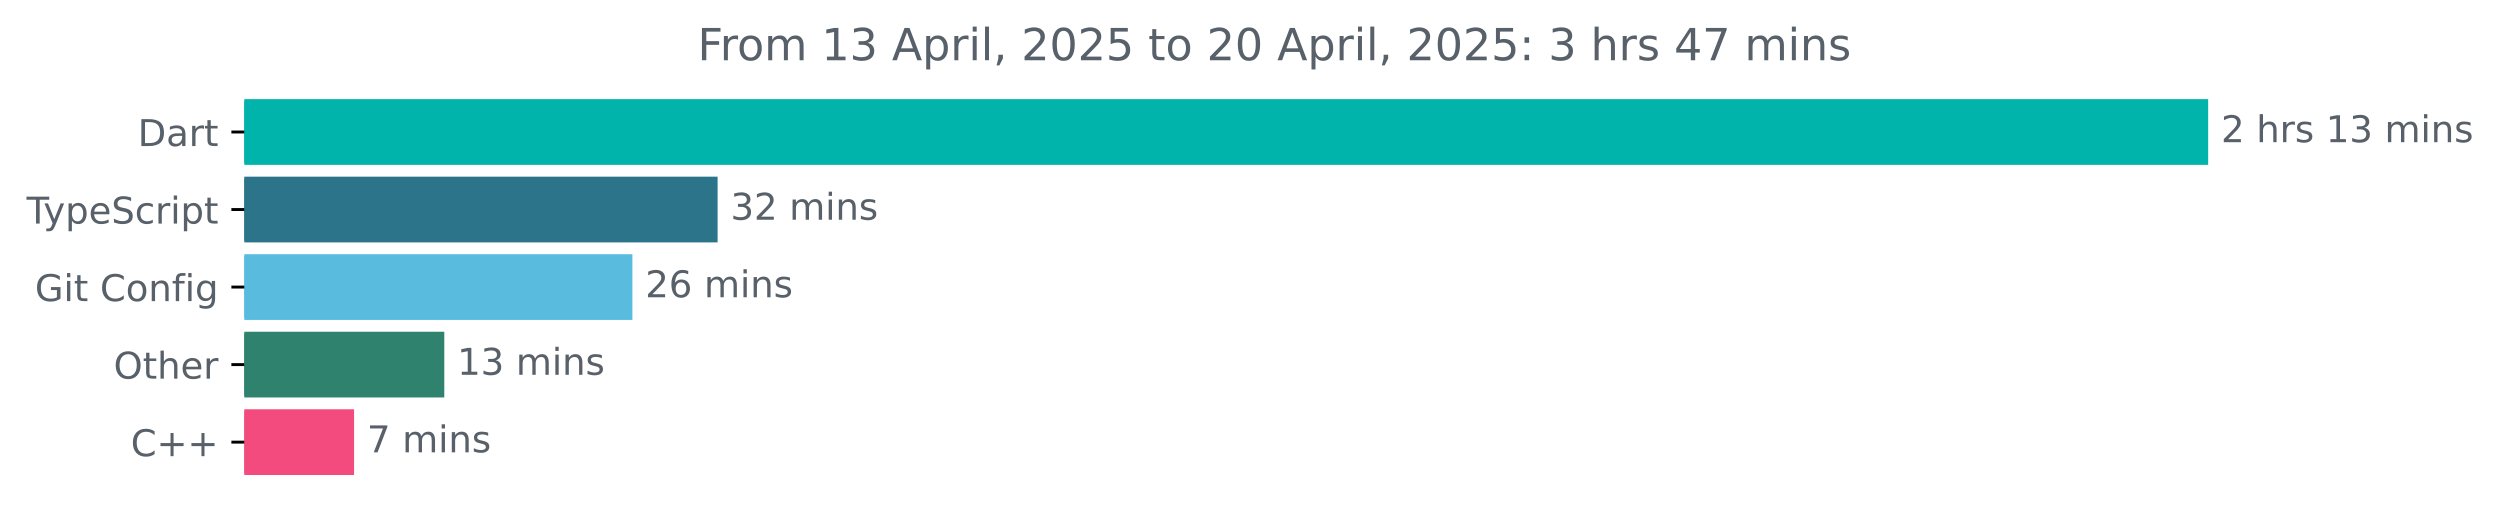
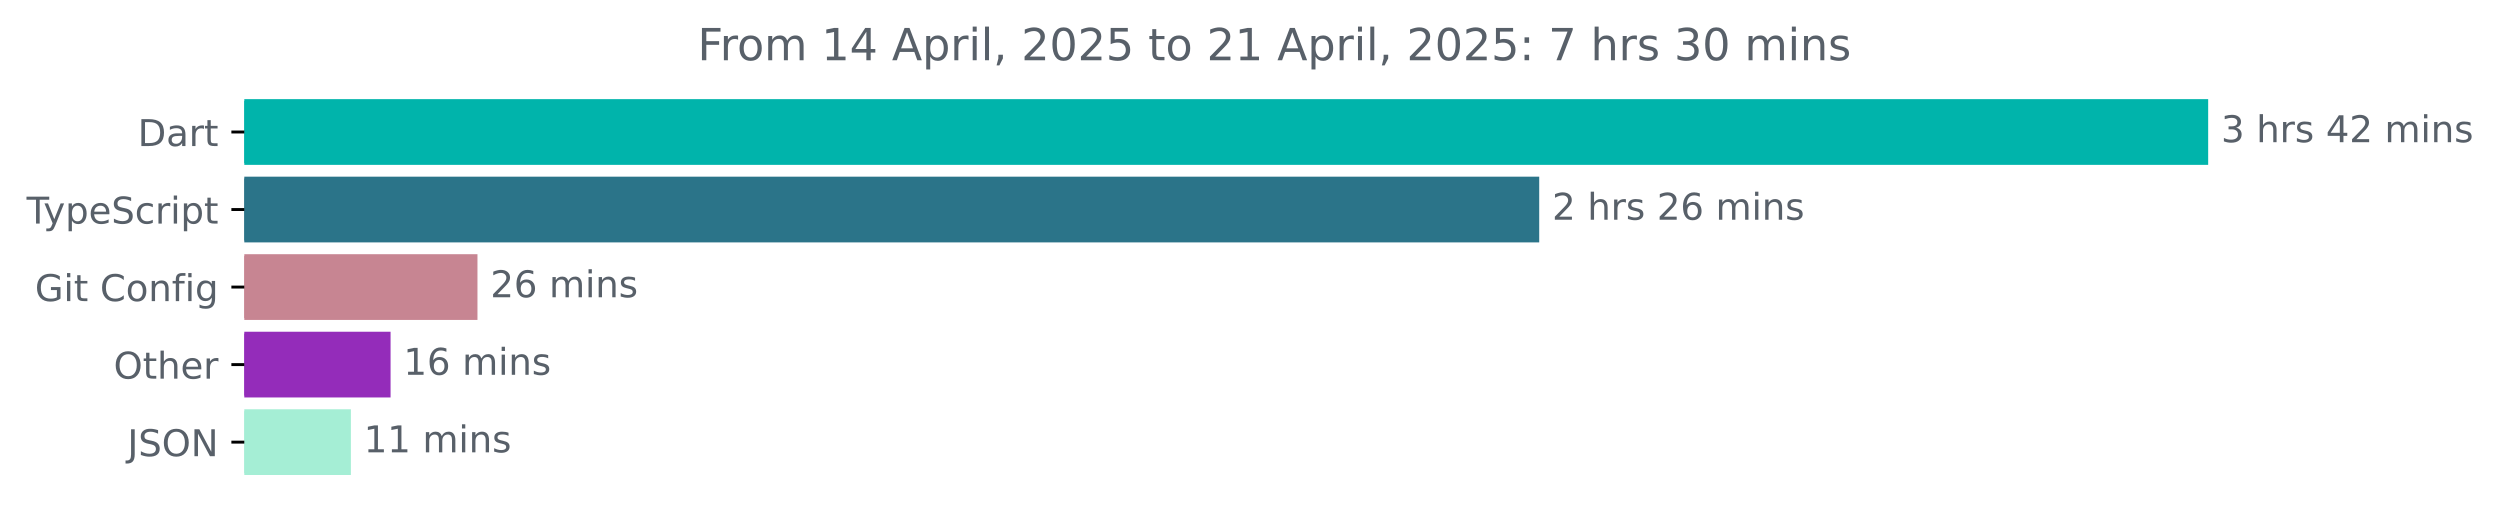
<svg xmlns="http://www.w3.org/2000/svg" xmlns:xlink="http://www.w3.org/1999/xlink" width="677.144pt" height="140.398pt" viewBox="0 0 677.144 140.398" version="1.1">
  <defs>
    <style type="text/css">*{stroke-linejoin: round; stroke-linecap: butt}</style>
  </defs>
  <g id="figure_1">
    <g id="patch_1">
      <path d="M -0 140.398  L 677.144 140.398  L 677.144 0  L -0 0  L -0 140.398  z " style="fill: none" />
    </g>
    <g id="axes_1">
      <g id="patch_2">
-         <path d="M 66.17 27.358  L 597.599 27.358  L 597.599 44.158  L 66.17 44.158  z " clip-path="url(#p42bf98358b)" style="fill: #00b4ab; stroke: #00b4ab; stroke-linejoin: miter" />
+         <path d="M 66.17 27.358  L 597.599 27.358  L 597.599 44.158  L 66.17 44.158  z " clip-path="url(#pc1db771aaf)" style="fill: #00b4ab; stroke: #00b4ab; stroke-linejoin: miter" />
      </g>
      <g id="patch_3">
-         <path d="M 66.17 48.358  L 193.869 48.358  L 193.869 65.158  L 66.17 65.158  z " clip-path="url(#p42bf98358b)" style="fill: #2b7489; stroke: #2b7489; stroke-linejoin: miter" />
+         <path d="M 66.17 48.358  L 416.408 48.358  L 416.408 65.158  L 66.17 65.158  z " clip-path="url(#pc1db771aaf)" style="fill: #2b7489; stroke: #2b7489; stroke-linejoin: miter" />
      </g>
      <g id="patch_4">
-         <path d="M 66.17 69.358  L 170.791 69.358  L 170.791 86.158  L 66.17 86.158  z " clip-path="url(#p42bf98358b)" style="fill: #59bcdf; stroke: #59bcdf; stroke-linejoin: miter" />
+         <path d="M 66.17 69.358  L 128.824 69.358  L 128.824 86.158  L 66.17 86.158  z " clip-path="url(#pc1db771aaf)" style="fill: #c78592; stroke: #c78592; stroke-linejoin: miter" />
      </g>
      <g id="patch_5">
-         <path d="M 66.17 90.358  L 119.838 90.358  L 119.838 107.158  L 66.17 107.158  z " clip-path="url(#p42bf98358b)" style="fill: #2f826e; stroke: #2f826e; stroke-linejoin: miter" />
+         <path d="M 66.17 90.358  L 105.289 90.358  L 105.289 107.158  L 66.17 107.158  z " clip-path="url(#pc1db771aaf)" style="fill: #942cba; stroke: #942cba; stroke-linejoin: miter" />
      </g>
      <g id="patch_6">
-         <path d="M 66.17 111.358  L 95.403 111.358  L 95.403 128.158  L 66.17 128.158  z " clip-path="url(#p42bf98358b)" style="fill: #f34b7d; stroke: #f34b7d; stroke-linejoin: miter" />
+         <path d="M 66.17 111.358  L 94.542 111.358  L 94.542 128.158  L 66.17 128.158  z " clip-path="url(#pc1db771aaf)" style="fill: #a5eed5; stroke: #a5eed5; stroke-linejoin: miter" />
      </g>
      <g id="matplotlib.axis_1" />
      <g id="matplotlib.axis_2">
        <g id="ytick_1">
          <g id="line2d_1">
            <defs>
-               <path id="m91949fc07c" d="M 0 0  L -3.5 0  " style="stroke: #000000; stroke-width: 0.8" />
+               <path id="mdcf7abc777" d="M 0 0  L -3.5 0  " style="stroke: #000000; stroke-width: 0.8" />
            </defs>
            <g>
-               <use xlink:href="#m91949fc07c" x="66.17" y="35.758" style="stroke: #000000; stroke-width: 0.8" />
+               <use xlink:href="#mdcf7abc777" x="66.17" y="35.758" style="stroke: #000000; stroke-width: 0.8" />
            </g>
          </g>
          <g id="text_1">
            <g style="fill: #586069" transform="translate(37.31094 39.55734) scale(0.1 -0.1)">
              <defs>
                <path id="DejaVuSans-44" d="M 1259 4147  L 1259 519  L 2022 519  Q 2988 519 3436 956  Q 3884 1394 3884 2338  Q 3884 3275 3436 3711  Q 2988 4147 2022 4147  L 1259 4147  z M 628 4666  L 1925 4666  Q 3281 4666 3915 4102  Q 4550 3538 4550 2338  Q 4550 1131 3912 565  Q 3275 0 1925 0  L 628 0  L 628 4666  z " transform="scale(0.015625)" />
                <path id="DejaVuSans-61" d="M 2194 1759  Q 1497 1759 1228 1600  Q 959 1441 959 1056  Q 959 750 1161 570  Q 1363 391 1709 391  Q 2188 391 2477 730  Q 2766 1069 2766 1631  L 2766 1759  L 2194 1759  z M 3341 1997  L 3341 0  L 2766 0  L 2766 531  Q 2569 213 2275 61  Q 1981 -91 1556 -91  Q 1019 -91 701 211  Q 384 513 384 1019  Q 384 1609 779 1909  Q 1175 2209 1959 2209  L 2766 2209  L 2766 2266  Q 2766 2663 2505 2880  Q 2244 3097 1772 3097  Q 1472 3097 1187 3025  Q 903 2953 641 2809  L 641 3341  Q 956 3463 1253 3523  Q 1550 3584 1831 3584  Q 2591 3584 2966 3190  Q 3341 2797 3341 1997  z " transform="scale(0.015625)" />
                <path id="DejaVuSans-72" d="M 2631 2963  Q 2534 3019 2420 3045  Q 2306 3072 2169 3072  Q 1681 3072 1420 2755  Q 1159 2438 1159 1844  L 1159 0  L 581 0  L 581 3500  L 1159 3500  L 1159 2956  Q 1341 3275 1631 3429  Q 1922 3584 2338 3584  Q 2397 3584 2469 3576  Q 2541 3569 2628 3553  L 2631 2963  z " transform="scale(0.015625)" />
                <path id="DejaVuSans-74" d="M 1172 4494  L 1172 3500  L 2356 3500  L 2356 3053  L 1172 3053  L 1172 1153  Q 1172 725 1289 603  Q 1406 481 1766 481  L 2356 481  L 2356 0  L 1766 0  Q 1100 0 847 248  Q 594 497 594 1153  L 594 3053  L 172 3053  L 172 3500  L 594 3500  L 594 4494  L 1172 4494  z " transform="scale(0.015625)" />
              </defs>
              <use xlink:href="#DejaVuSans-44" />
              <use xlink:href="#DejaVuSans-61" x="77.002" />
              <use xlink:href="#DejaVuSans-72" x="138.281" />
              <use xlink:href="#DejaVuSans-74" x="179.395" />
            </g>
          </g>
        </g>
        <g id="ytick_2">
          <g id="line2d_2">
            <g>
-               <use xlink:href="#m91949fc07c" x="66.17" y="56.758" style="stroke: #000000; stroke-width: 0.8" />
+               <use xlink:href="#mdcf7abc777" x="66.17" y="56.758" style="stroke: #000000; stroke-width: 0.8" />
            </g>
          </g>
          <g id="text_2">
            <g style="fill: #586069" transform="translate(7.2 60.55734) scale(0.1 -0.1)">
              <defs>
                <path id="DejaVuSans-54" d="M -19 4666  L 3928 4666  L 3928 4134  L 2272 4134  L 2272 0  L 1638 0  L 1638 4134  L -19 4134  L -19 4666  z " transform="scale(0.015625)" />
                <path id="DejaVuSans-79" d="M 2059 -325  Q 1816 -950 1584 -1140  Q 1353 -1331 966 -1331  L 506 -1331  L 506 -850  L 844 -850  Q 1081 -850 1212 -737  Q 1344 -625 1503 -206  L 1606 56  L 191 3500  L 800 3500  L 1894 763  L 2988 3500  L 3597 3500  L 2059 -325  z " transform="scale(0.015625)" />
                <path id="DejaVuSans-70" d="M 1159 525  L 1159 -1331  L 581 -1331  L 581 3500  L 1159 3500  L 1159 2969  Q 1341 3281 1617 3432  Q 1894 3584 2278 3584  Q 2916 3584 3314 3078  Q 3713 2572 3713 1747  Q 3713 922 3314 415  Q 2916 -91 2278 -91  Q 1894 -91 1617 61  Q 1341 213 1159 525  z M 3116 1747  Q 3116 2381 2855 2742  Q 2594 3103 2138 3103  Q 1681 3103 1420 2742  Q 1159 2381 1159 1747  Q 1159 1113 1420 752  Q 1681 391 2138 391  Q 2594 391 2855 752  Q 3116 1113 3116 1747  z " transform="scale(0.015625)" />
                <path id="DejaVuSans-65" d="M 3597 1894  L 3597 1613  L 953 1613  Q 991 1019 1311 708  Q 1631 397 2203 397  Q 2534 397 2845 478  Q 3156 559 3463 722  L 3463 178  Q 3153 47 2828 -22  Q 2503 -91 2169 -91  Q 1331 -91 842 396  Q 353 884 353 1716  Q 353 2575 817 3079  Q 1281 3584 2069 3584  Q 2775 3584 3186 3129  Q 3597 2675 3597 1894  z M 3022 2063  Q 3016 2534 2758 2815  Q 2500 3097 2075 3097  Q 1594 3097 1305 2825  Q 1016 2553 972 2059  L 3022 2063  z " transform="scale(0.015625)" />
                <path id="DejaVuSans-53" d="M 3425 4513  L 3425 3897  Q 3066 4069 2747 4153  Q 2428 4238 2131 4238  Q 1616 4238 1336 4038  Q 1056 3838 1056 3469  Q 1056 3159 1242 3001  Q 1428 2844 1947 2747  L 2328 2669  Q 3034 2534 3370 2195  Q 3706 1856 3706 1288  Q 3706 609 3251 259  Q 2797 -91 1919 -91  Q 1588 -91 1214 -16  Q 841 59 441 206  L 441 856  Q 825 641 1194 531  Q 1563 422 1919 422  Q 2459 422 2753 634  Q 3047 847 3047 1241  Q 3047 1584 2836 1778  Q 2625 1972 2144 2069  L 1759 2144  Q 1053 2284 737 2584  Q 422 2884 422 3419  Q 422 4038 858 4394  Q 1294 4750 2059 4750  Q 2388 4750 2728 4690  Q 3069 4631 3425 4513  z " transform="scale(0.015625)" />
                <path id="DejaVuSans-63" d="M 3122 3366  L 3122 2828  Q 2878 2963 2633 3030  Q 2388 3097 2138 3097  Q 1578 3097 1268 2742  Q 959 2388 959 1747  Q 959 1106 1268 751  Q 1578 397 2138 397  Q 2388 397 2633 464  Q 2878 531 3122 666  L 3122 134  Q 2881 22 2623 -34  Q 2366 -91 2075 -91  Q 1284 -91 818 406  Q 353 903 353 1747  Q 353 2603 823 3093  Q 1294 3584 2113 3584  Q 2378 3584 2631 3529  Q 2884 3475 3122 3366  z " transform="scale(0.015625)" />
                <path id="DejaVuSans-69" d="M 603 3500  L 1178 3500  L 1178 0  L 603 0  L 603 3500  z M 603 4863  L 1178 4863  L 1178 4134  L 603 4134  L 603 4863  z " transform="scale(0.015625)" />
              </defs>
              <use xlink:href="#DejaVuSans-54" />
              <use xlink:href="#DejaVuSans-79" x="45.459" />
              <use xlink:href="#DejaVuSans-70" x="104.639" />
              <use xlink:href="#DejaVuSans-65" x="168.115" />
              <use xlink:href="#DejaVuSans-53" x="229.639" />
              <use xlink:href="#DejaVuSans-63" x="293.115" />
              <use xlink:href="#DejaVuSans-72" x="348.096" />
              <use xlink:href="#DejaVuSans-69" x="389.209" />
              <use xlink:href="#DejaVuSans-70" x="416.992" />
              <use xlink:href="#DejaVuSans-74" x="480.469" />
            </g>
          </g>
        </g>
        <g id="ytick_3">
          <g id="line2d_3">
            <g>
-               <use xlink:href="#m91949fc07c" x="66.17" y="77.758" style="stroke: #000000; stroke-width: 0.8" />
+               <use xlink:href="#mdcf7abc777" x="66.17" y="77.758" style="stroke: #000000; stroke-width: 0.8" />
            </g>
          </g>
          <g id="text_3">
            <g style="fill: #586069" transform="translate(9.459375 81.55734) scale(0.1 -0.1)">
              <defs>
                <path id="DejaVuSans-47" d="M 3809 666  L 3809 1919  L 2778 1919  L 2778 2438  L 4434 2438  L 4434 434  Q 4069 175 3628 42  Q 3188 -91 2688 -91  Q 1594 -91 976 548  Q 359 1188 359 2328  Q 359 3472 976 4111  Q 1594 4750 2688 4750  Q 3144 4750 3555 4637  Q 3966 4525 4313 4306  L 4313 3634  Q 3963 3931 3569 4081  Q 3175 4231 2741 4231  Q 1884 4231 1454 3753  Q 1025 3275 1025 2328  Q 1025 1384 1454 906  Q 1884 428 2741 428  Q 3075 428 3337 486  Q 3600 544 3809 666  z " transform="scale(0.015625)" />
                <path id="DejaVuSans-20" transform="scale(0.015625)" />
                <path id="DejaVuSans-43" d="M 4122 4306  L 4122 3641  Q 3803 3938 3442 4084  Q 3081 4231 2675 4231  Q 1875 4231 1450 3742  Q 1025 3253 1025 2328  Q 1025 1406 1450 917  Q 1875 428 2675 428  Q 3081 428 3442 575  Q 3803 722 4122 1019  L 4122 359  Q 3791 134 3420 21  Q 3050 -91 2638 -91  Q 1578 -91 968 557  Q 359 1206 359 2328  Q 359 3453 968 4101  Q 1578 4750 2638 4750  Q 3056 4750 3426 4639  Q 3797 4528 4122 4306  z " transform="scale(0.015625)" />
                <path id="DejaVuSans-6f" d="M 1959 3097  Q 1497 3097 1228 2736  Q 959 2375 959 1747  Q 959 1119 1226 758  Q 1494 397 1959 397  Q 2419 397 2687 759  Q 2956 1122 2956 1747  Q 2956 2369 2687 2733  Q 2419 3097 1959 3097  z M 1959 3584  Q 2709 3584 3137 3096  Q 3566 2609 3566 1747  Q 3566 888 3137 398  Q 2709 -91 1959 -91  Q 1206 -91 779 398  Q 353 888 353 1747  Q 353 2609 779 3096  Q 1206 3584 1959 3584  z " transform="scale(0.015625)" />
                <path id="DejaVuSans-6e" d="M 3513 2113  L 3513 0  L 2938 0  L 2938 2094  Q 2938 2591 2744 2837  Q 2550 3084 2163 3084  Q 1697 3084 1428 2787  Q 1159 2491 1159 1978  L 1159 0  L 581 0  L 581 3500  L 1159 3500  L 1159 2956  Q 1366 3272 1645 3428  Q 1925 3584 2291 3584  Q 2894 3584 3203 3211  Q 3513 2838 3513 2113  z " transform="scale(0.015625)" />
                <path id="DejaVuSans-66" d="M 2375 4863  L 2375 4384  L 1825 4384  Q 1516 4384 1395 4259  Q 1275 4134 1275 3809  L 1275 3500  L 2222 3500  L 2222 3053  L 1275 3053  L 1275 0  L 697 0  L 697 3053  L 147 3053  L 147 3500  L 697 3500  L 697 3744  Q 697 4328 969 4595  Q 1241 4863 1831 4863  L 2375 4863  z " transform="scale(0.015625)" />
                <path id="DejaVuSans-67" d="M 2906 1791  Q 2906 2416 2648 2759  Q 2391 3103 1925 3103  Q 1463 3103 1205 2759  Q 947 2416 947 1791  Q 947 1169 1205 825  Q 1463 481 1925 481  Q 2391 481 2648 825  Q 2906 1169 2906 1791  z M 3481 434  Q 3481 -459 3084 -895  Q 2688 -1331 1869 -1331  Q 1566 -1331 1297 -1286  Q 1028 -1241 775 -1147  L 775 -588  Q 1028 -725 1275 -790  Q 1522 -856 1778 -856  Q 2344 -856 2625 -561  Q 2906 -266 2906 331  L 2906 616  Q 2728 306 2450 153  Q 2172 0 1784 0  Q 1141 0 747 490  Q 353 981 353 1791  Q 353 2603 747 3093  Q 1141 3584 1784 3584  Q 2172 3584 2450 3431  Q 2728 3278 2906 2969  L 2906 3500  L 3481 3500  L 3481 434  z " transform="scale(0.015625)" />
              </defs>
              <use xlink:href="#DejaVuSans-47" />
              <use xlink:href="#DejaVuSans-69" x="77.49" />
              <use xlink:href="#DejaVuSans-74" x="105.273" />
              <use xlink:href="#DejaVuSans-20" x="144.482" />
              <use xlink:href="#DejaVuSans-43" x="176.27" />
              <use xlink:href="#DejaVuSans-6f" x="246.094" />
              <use xlink:href="#DejaVuSans-6e" x="307.275" />
              <use xlink:href="#DejaVuSans-66" x="370.654" />
              <use xlink:href="#DejaVuSans-69" x="405.859" />
              <use xlink:href="#DejaVuSans-67" x="433.643" />
            </g>
          </g>
        </g>
        <g id="ytick_4">
          <g id="line2d_4">
            <g>
-               <use xlink:href="#m91949fc07c" x="66.17" y="98.758" style="stroke: #000000; stroke-width: 0.8" />
+               <use xlink:href="#mdcf7abc777" x="66.17" y="98.758" style="stroke: #000000; stroke-width: 0.8" />
            </g>
          </g>
          <g id="text_4">
            <g style="fill: #586069" transform="translate(30.77656 102.5573) scale(0.1 -0.1)">
              <defs>
                <path id="DejaVuSans-4f" d="M 2522 4238  Q 1834 4238 1429 3725  Q 1025 3213 1025 2328  Q 1025 1447 1429 934  Q 1834 422 2522 422  Q 3209 422 3611 934  Q 4013 1447 4013 2328  Q 4013 3213 3611 3725  Q 3209 4238 2522 4238  z M 2522 4750  Q 3503 4750 4090 4092  Q 4678 3434 4678 2328  Q 4678 1225 4090 567  Q 3503 -91 2522 -91  Q 1538 -91 948 565  Q 359 1222 359 2328  Q 359 3434 948 4092  Q 1538 4750 2522 4750  z " transform="scale(0.015625)" />
                <path id="DejaVuSans-68" d="M 3513 2113  L 3513 0  L 2938 0  L 2938 2094  Q 2938 2591 2744 2837  Q 2550 3084 2163 3084  Q 1697 3084 1428 2787  Q 1159 2491 1159 1978  L 1159 0  L 581 0  L 581 4863  L 1159 4863  L 1159 2956  Q 1366 3272 1645 3428  Q 1925 3584 2291 3584  Q 2894 3584 3203 3211  Q 3513 2838 3513 2113  z " transform="scale(0.015625)" />
              </defs>
              <use xlink:href="#DejaVuSans-4f" />
              <use xlink:href="#DejaVuSans-74" x="78.711" />
              <use xlink:href="#DejaVuSans-68" x="117.92" />
              <use xlink:href="#DejaVuSans-65" x="181.299" />
              <use xlink:href="#DejaVuSans-72" x="242.822" />
            </g>
          </g>
        </g>
        <g id="ytick_5">
          <g id="line2d_5">
            <g>
-               <use xlink:href="#m91949fc07c" x="66.17" y="119.758" style="stroke: #000000; stroke-width: 0.8" />
+               <use xlink:href="#mdcf7abc777" x="66.17" y="119.758" style="stroke: #000000; stroke-width: 0.8" />
            </g>
          </g>
          <g id="text_5">
-             <g style="fill: #586069" transform="translate(35.42813 123.5573) scale(0.1 -0.1)">
-               <defs>
-                 <path id="DejaVuSans-2b" d="M 2944 4013  L 2944 2272  L 4684 2272  L 4684 1741  L 2944 1741  L 2944 0  L 2419 0  L 2419 1741  L 678 1741  L 678 2272  L 2419 2272  L 2419 4013  L 2944 4013  z " transform="scale(0.015625)" />
-               </defs>
-               <use xlink:href="#DejaVuSans-43" />
-               <use xlink:href="#DejaVuSans-2b" x="69.824" />
-               <use xlink:href="#DejaVuSans-2b" x="153.613" />
+             <g style="fill: #586069" transform="translate(34.51875 123.5573) scale(0.1 -0.1)">
+               <defs>
+                 <path id="DejaVuSans-4a" d="M 628 4666  L 1259 4666  L 1259 325  Q 1259 -519 939 -900  Q 619 -1281 -91 -1281  L -331 -1281  L -331 -750  L -134 -750  Q 284 -750 456 -515  Q 628 -281 628 325  L 628 4666  z " transform="scale(0.015625)" />
+                 <path id="DejaVuSans-4e" d="M 628 4666  L 1478 4666  L 3547 763  L 3547 4666  L 4159 4666  L 4159 0  L 3309 0  L 1241 3903  L 1241 0  L 628 0  L 628 4666  z " transform="scale(0.015625)" />
+               </defs>
+               <use xlink:href="#DejaVuSans-4a" />
+               <use xlink:href="#DejaVuSans-53" x="29.492" />
+               <use xlink:href="#DejaVuSans-4f" x="92.969" />
+               <use xlink:href="#DejaVuSans-4e" x="171.68" />
            </g>
          </g>
        </g>
      </g>
      <g id="text_6">
        <g style="fill: #586069" transform="translate(601.5989 38.5175) scale(0.1 -0.1)">
          <defs>
+             <path id="DejaVuSans-33" d="M 2597 2516  Q 3050 2419 3304 2112  Q 3559 1806 3559 1356  Q 3559 666 3084 287  Q 2609 -91 1734 -91  Q 1441 -91 1130 -33  Q 819 25 488 141  L 488 750  Q 750 597 1062 519  Q 1375 441 1716 441  Q 2309 441 2620 675  Q 2931 909 2931 1356  Q 2931 1769 2642 2001  Q 2353 2234 1838 2234  L 1294 2234  L 1294 2753  L 1863 2753  Q 2328 2753 2575 2939  Q 2822 3125 2822 3475  Q 2822 3834 2567 4026  Q 2313 4219 1838 4219  Q 1578 4219 1281 4162  Q 984 4106 628 3988  L 628 4550  Q 988 4650 1302 4700  Q 1616 4750 1894 4750  Q 2613 4750 3031 4423  Q 3450 4097 3450 3541  Q 3450 3153 3228 2886  Q 3006 2619 2597 2516  z " transform="scale(0.015625)" />
+             <path id="DejaVuSans-73" d="M 2834 3397  L 2834 2853  Q 2591 2978 2328 3040  Q 2066 3103 1784 3103  Q 1356 3103 1142 2972  Q 928 2841 928 2578  Q 928 2378 1081 2264  Q 1234 2150 1697 2047  L 1894 2003  Q 2506 1872 2764 1633  Q 3022 1394 3022 966  Q 3022 478 2636 193  Q 2250 -91 1575 -91  Q 1294 -91 989 -36  Q 684 19 347 128  L 347 722  Q 666 556 975 473  Q 1284 391 1588 391  Q 1994 391 2212 530  Q 2431 669 2431 922  Q 2431 1156 2273 1281  Q 2116 1406 1581 1522  L 1381 1569  Q 847 1681 609 1914  Q 372 2147 372 2553  Q 372 3047 722 3315  Q 1072 3584 1716 3584  Q 2034 3584 2315 3537  Q 2597 3491 2834 3397  z " transform="scale(0.015625)" />
+             <path id="DejaVuSans-34" d="M 2419 4116  L 825 1625  L 2419 1625  L 2419 4116  z M 2253 4666  L 3047 4666  L 3047 1625  L 3713 1625  L 3713 1100  L 3047 1100  L 3047 0  L 2419 0  L 2419 1100  L 313 1100  L 313 1709  L 2253 4666  z " transform="scale(0.015625)" />
            <path id="DejaVuSans-32" d="M 1228 531  L 3431 531  L 3431 0  L 469 0  L 469 531  Q 828 903 1448 1529  Q 2069 2156 2228 2338  Q 2531 2678 2651 2914  Q 2772 3150 2772 3378  Q 2772 3750 2511 3984  Q 2250 4219 1831 4219  Q 1534 4219 1204 4116  Q 875 4013 500 3803  L 500 4441  Q 881 4594 1212 4672  Q 1544 4750 1819 4750  Q 2544 4750 2975 4387  Q 3406 4025 3406 3419  Q 3406 3131 3298 2873  Q 3191 2616 2906 2266  Q 2828 2175 2409 1742  Q 1991 1309 1228 531  z " transform="scale(0.015625)" />
-             <path id="DejaVuSans-73" d="M 2834 3397  L 2834 2853  Q 2591 2978 2328 3040  Q 2066 3103 1784 3103  Q 1356 3103 1142 2972  Q 928 2841 928 2578  Q 928 2378 1081 2264  Q 1234 2150 1697 2047  L 1894 2003  Q 2506 1872 2764 1633  Q 3022 1394 3022 966  Q 3022 478 2636 193  Q 2250 -91 1575 -91  Q 1294 -91 989 -36  Q 684 19 347 128  L 347 722  Q 666 556 975 473  Q 1284 391 1588 391  Q 1994 391 2212 530  Q 2431 669 2431 922  Q 2431 1156 2273 1281  Q 2116 1406 1581 1522  L 1381 1569  Q 847 1681 609 1914  Q 372 2147 372 2553  Q 372 3047 722 3315  Q 1072 3584 1716 3584  Q 2034 3584 2315 3537  Q 2597 3491 2834 3397  z " transform="scale(0.015625)" />
-             <path id="DejaVuSans-31" d="M 794 531  L 1825 531  L 1825 4091  L 703 3866  L 703 4441  L 1819 4666  L 2450 4666  L 2450 531  L 3481 531  L 3481 0  L 794 0  L 794 531  z " transform="scale(0.015625)" />
-             <path id="DejaVuSans-33" d="M 2597 2516  Q 3050 2419 3304 2112  Q 3559 1806 3559 1356  Q 3559 666 3084 287  Q 2609 -91 1734 -91  Q 1441 -91 1130 -33  Q 819 25 488 141  L 488 750  Q 750 597 1062 519  Q 1375 441 1716 441  Q 2309 441 2620 675  Q 2931 909 2931 1356  Q 2931 1769 2642 2001  Q 2353 2234 1838 2234  L 1294 2234  L 1294 2753  L 1863 2753  Q 2328 2753 2575 2939  Q 2822 3125 2822 3475  Q 2822 3834 2567 4026  Q 2313 4219 1838 4219  Q 1578 4219 1281 4162  Q 984 4106 628 3988  L 628 4550  Q 988 4650 1302 4700  Q 1616 4750 1894 4750  Q 2613 4750 3031 4423  Q 3450 4097 3450 3541  Q 3450 3153 3228 2886  Q 3006 2619 2597 2516  z " transform="scale(0.015625)" />
            <path id="DejaVuSans-6d" d="M 3328 2828  Q 3544 3216 3844 3400  Q 4144 3584 4550 3584  Q 5097 3584 5394 3201  Q 5691 2819 5691 2113  L 5691 0  L 5113 0  L 5113 2094  Q 5113 2597 4934 2840  Q 4756 3084 4391 3084  Q 3944 3084 3684 2787  Q 3425 2491 3425 1978  L 3425 0  L 2847 0  L 2847 2094  Q 2847 2600 2669 2842  Q 2491 3084 2119 3084  Q 1678 3084 1418 2786  Q 1159 2488 1159 1978  L 1159 0  L 581 0  L 581 3500  L 1159 3500  L 1159 2956  Q 1356 3278 1631 3431  Q 1906 3584 2284 3584  Q 2666 3584 2933 3390  Q 3200 3197 3328 2828  z " transform="scale(0.015625)" />
+           </defs>
+           <use xlink:href="#DejaVuSans-33" />
+           <use xlink:href="#DejaVuSans-20" x="63.623" />
+           <use xlink:href="#DejaVuSans-68" x="95.41" />
+           <use xlink:href="#DejaVuSans-72" x="158.789" />
+           <use xlink:href="#DejaVuSans-73" x="199.902" />
+           <use xlink:href="#DejaVuSans-20" x="252.002" />
+           <use xlink:href="#DejaVuSans-34" x="283.789" />
+           <use xlink:href="#DejaVuSans-32" x="347.412" />
+           <use xlink:href="#DejaVuSans-20" x="411.035" />
+           <use xlink:href="#DejaVuSans-6d" x="442.822" />
+           <use xlink:href="#DejaVuSans-69" x="540.234" />
+           <use xlink:href="#DejaVuSans-6e" x="568.018" />
+           <use xlink:href="#DejaVuSans-73" x="631.396" />
+         </g>
+       </g>
+       <g id="text_7">
+         <g style="fill: #586069" transform="translate(420.4081 59.5175) scale(0.1 -0.1)">
+           <defs>
+             <path id="DejaVuSans-36" d="M 2113 2584  Q 1688 2584 1439 2293  Q 1191 2003 1191 1497  Q 1191 994 1439 701  Q 1688 409 2113 409  Q 2538 409 2786 701  Q 3034 994 3034 1497  Q 3034 2003 2786 2293  Q 2538 2584 2113 2584  z M 3366 4563  L 3366 3988  Q 3128 4100 2886 4159  Q 2644 4219 2406 4219  Q 1781 4219 1451 3797  Q 1122 3375 1075 2522  Q 1259 2794 1537 2939  Q 1816 3084 2150 3084  Q 2853 3084 3261 2657  Q 3669 2231 3669 1497  Q 3669 778 3244 343  Q 2819 -91 2113 -91  Q 1303 -91 875 529  Q 447 1150 447 2328  Q 447 3434 972 4092  Q 1497 4750 2381 4750  Q 2619 4750 2861 4703  Q 3103 4656 3366 4563  z " transform="scale(0.015625)" />
          </defs>
          <use xlink:href="#DejaVuSans-32" />
          <use xlink:href="#DejaVuSans-20" x="63.623" />
          <use xlink:href="#DejaVuSans-68" x="95.41" />
          <use xlink:href="#DejaVuSans-72" x="158.789" />
          <use xlink:href="#DejaVuSans-73" x="199.902" />
          <use xlink:href="#DejaVuSans-20" x="252.002" />
-           <use xlink:href="#DejaVuSans-31" x="283.789" />
-           <use xlink:href="#DejaVuSans-33" x="347.412" />
+           <use xlink:href="#DejaVuSans-32" x="283.789" />
+           <use xlink:href="#DejaVuSans-36" x="347.412" />
          <use xlink:href="#DejaVuSans-20" x="411.035" />
          <use xlink:href="#DejaVuSans-6d" x="442.822" />
          <use xlink:href="#DejaVuSans-69" x="540.234" />
          <use xlink:href="#DejaVuSans-6e" x="568.018" />
          <use xlink:href="#DejaVuSans-73" x="631.396" />
        </g>
      </g>
-       <g id="text_7">
-         <g style="fill: #586069" transform="translate(197.8688 59.5175) scale(0.1 -0.1)">
-           <use xlink:href="#DejaVuSans-33" />
-           <use xlink:href="#DejaVuSans-32" x="63.623" />
-           <use xlink:href="#DejaVuSans-20" x="127.246" />
-           <use xlink:href="#DejaVuSans-6d" x="159.033" />
-           <use xlink:href="#DejaVuSans-69" x="256.445" />
-           <use xlink:href="#DejaVuSans-6e" x="284.229" />
-           <use xlink:href="#DejaVuSans-73" x="347.607" />
-         </g>
-       </g>
      <g id="text_8">
-         <g style="fill: #586069" transform="translate(174.7908 80.5175) scale(0.1 -0.1)">
-           <defs>
-             <path id="DejaVuSans-36" d="M 2113 2584  Q 1688 2584 1439 2293  Q 1191 2003 1191 1497  Q 1191 994 1439 701  Q 1688 409 2113 409  Q 2538 409 2786 701  Q 3034 994 3034 1497  Q 3034 2003 2786 2293  Q 2538 2584 2113 2584  z M 3366 4563  L 3366 3988  Q 3128 4100 2886 4159  Q 2644 4219 2406 4219  Q 1781 4219 1451 3797  Q 1122 3375 1075 2522  Q 1259 2794 1537 2939  Q 1816 3084 2150 3084  Q 2853 3084 3261 2657  Q 3669 2231 3669 1497  Q 3669 778 3244 343  Q 2819 -91 2113 -91  Q 1303 -91 875 529  Q 447 1150 447 2328  Q 447 3434 972 4092  Q 1497 4750 2381 4750  Q 2619 4750 2861 4703  Q 3103 4656 3366 4563  z " transform="scale(0.015625)" />
-           </defs>
+         <g style="fill: #586069" transform="translate(132.8241 80.5175) scale(0.1 -0.1)">
          <use xlink:href="#DejaVuSans-32" />
          <use xlink:href="#DejaVuSans-36" x="63.623" />
          <use xlink:href="#DejaVuSans-20" x="127.246" />
          <use xlink:href="#DejaVuSans-6d" x="159.033" />
          <use xlink:href="#DejaVuSans-69" x="256.445" />
          <use xlink:href="#DejaVuSans-6e" x="284.229" />
          <use xlink:href="#DejaVuSans-73" x="347.607" />
        </g>
      </g>
      <g id="text_9">
-         <g style="fill: #586069" transform="translate(123.8381 101.5175) scale(0.1 -0.1)">
+         <g style="fill: #586069" transform="translate(109.2886 101.5175) scale(0.1 -0.1)">
+           <defs>
+             <path id="DejaVuSans-31" d="M 794 531  L 1825 531  L 1825 4091  L 703 3866  L 703 4441  L 1819 4666  L 2450 4666  L 2450 531  L 3481 531  L 3481 0  L 794 0  L 794 531  z " transform="scale(0.015625)" />
+           </defs>
          <use xlink:href="#DejaVuSans-31" />
-           <use xlink:href="#DejaVuSans-33" x="63.623" />
+           <use xlink:href="#DejaVuSans-36" x="63.623" />
          <use xlink:href="#DejaVuSans-20" x="127.246" />
          <use xlink:href="#DejaVuSans-6d" x="159.033" />
          <use xlink:href="#DejaVuSans-69" x="256.445" />
          <use xlink:href="#DejaVuSans-6e" x="284.229" />
          <use xlink:href="#DejaVuSans-73" x="347.607" />
        </g>
      </g>
      <g id="text_10">
-         <g style="fill: #586069" transform="translate(99.4025 122.5175) scale(0.1 -0.1)">
-           <defs>
-             <path id="DejaVuSans-37" d="M 525 4666  L 3525 4666  L 3525 4397  L 1831 0  L 1172 0  L 2766 4134  L 525 4134  L 525 4666  z " transform="scale(0.015625)" />
-           </defs>
-           <use xlink:href="#DejaVuSans-37" />
-           <use xlink:href="#DejaVuSans-20" x="63.623" />
-           <use xlink:href="#DejaVuSans-6d" x="95.41" />
-           <use xlink:href="#DejaVuSans-69" x="192.822" />
-           <use xlink:href="#DejaVuSans-6e" x="220.605" />
-           <use xlink:href="#DejaVuSans-73" x="283.984" />
+         <g style="fill: #586069" transform="translate(98.54183 122.5175) scale(0.1 -0.1)">
+           <use xlink:href="#DejaVuSans-31" />
+           <use xlink:href="#DejaVuSans-31" x="63.623" />
+           <use xlink:href="#DejaVuSans-20" x="127.246" />
+           <use xlink:href="#DejaVuSans-6d" x="159.033" />
+           <use xlink:href="#DejaVuSans-69" x="256.445" />
+           <use xlink:href="#DejaVuSans-6e" x="284.229" />
+           <use xlink:href="#DejaVuSans-73" x="347.607" />
        </g>
      </g>
      <g id="text_11">
        <g style="fill: #586069" transform="translate(188.9491 16.31812) scale(0.12 -0.12)">
          <defs>
            <path id="DejaVuSans-46" d="M 628 4666  L 3309 4666  L 3309 4134  L 1259 4134  L 1259 2759  L 3109 2759  L 3109 2228  L 1259 2228  L 1259 0  L 628 0  L 628 4666  z " transform="scale(0.015625)" />
            <path id="DejaVuSans-41" d="M 2188 4044  L 1331 1722  L 3047 1722  L 2188 4044  z M 1831 4666  L 2547 4666  L 4325 0  L 3669 0  L 3244 1197  L 1141 1197  L 716 0  L 50 0  L 1831 4666  z " transform="scale(0.015625)" />
            <path id="DejaVuSans-6c" d="M 603 4863  L 1178 4863  L 1178 0  L 603 0  L 603 4863  z " transform="scale(0.015625)" />
            <path id="DejaVuSans-2c" d="M 750 794  L 1409 794  L 1409 256  L 897 -744  L 494 -744  L 750 256  L 750 794  z " transform="scale(0.015625)" />
            <path id="DejaVuSans-30" d="M 2034 4250  Q 1547 4250 1301 3770  Q 1056 3291 1056 2328  Q 1056 1369 1301 889  Q 1547 409 2034 409  Q 2525 409 2770 889  Q 3016 1369 3016 2328  Q 3016 3291 2770 3770  Q 2525 4250 2034 4250  z M 2034 4750  Q 2819 4750 3233 4129  Q 3647 3509 3647 2328  Q 3647 1150 3233 529  Q 2819 -91 2034 -91  Q 1250 -91 836 529  Q 422 1150 422 2328  Q 422 3509 836 4129  Q 1250 4750 2034 4750  z " transform="scale(0.015625)" />
            <path id="DejaVuSans-35" d="M 691 4666  L 3169 4666  L 3169 4134  L 1269 4134  L 1269 2991  Q 1406 3038 1543 3061  Q 1681 3084 1819 3084  Q 2600 3084 3056 2656  Q 3513 2228 3513 1497  Q 3513 744 3044 326  Q 2575 -91 1722 -91  Q 1428 -91 1123 -41  Q 819 9 494 109  L 494 744  Q 775 591 1075 516  Q 1375 441 1709 441  Q 2250 441 2565 725  Q 2881 1009 2881 1497  Q 2881 1984 2565 2268  Q 2250 2553 1709 2553  Q 1456 2553 1204 2497  Q 953 2441 691 2322  L 691 4666  z " transform="scale(0.015625)" />
            <path id="DejaVuSans-3a" d="M 750 794  L 1409 794  L 1409 0  L 750 0  L 750 794  z M 750 3309  L 1409 3309  L 1409 2516  L 750 2516  L 750 3309  z " transform="scale(0.015625)" />
-             <path id="DejaVuSans-34" d="M 2419 4116  L 825 1625  L 2419 1625  L 2419 4116  z M 2253 4666  L 3047 4666  L 3047 1625  L 3713 1625  L 3713 1100  L 3047 1100  L 3047 0  L 2419 0  L 2419 1100  L 313 1100  L 313 1709  L 2253 4666  z " transform="scale(0.015625)" />
+             <path id="DejaVuSans-37" d="M 525 4666  L 3525 4666  L 3525 4397  L 1831 0  L 1172 0  L 2766 4134  L 525 4134  L 525 4666  z " transform="scale(0.015625)" />
          </defs>
          <use xlink:href="#DejaVuSans-46" />
          <use xlink:href="#DejaVuSans-72" x="50.27" />
          <use xlink:href="#DejaVuSans-6f" x="89.133" />
          <use xlink:href="#DejaVuSans-6d" x="150.314" />
          <use xlink:href="#DejaVuSans-20" x="247.727" />
          <use xlink:href="#DejaVuSans-31" x="279.514" />
-           <use xlink:href="#DejaVuSans-33" x="343.137" />
+           <use xlink:href="#DejaVuSans-34" x="343.137" />
          <use xlink:href="#DejaVuSans-20" x="406.76" />
          <use xlink:href="#DejaVuSans-41" x="438.547" />
          <use xlink:href="#DejaVuSans-70" x="506.955" />
          <use xlink:href="#DejaVuSans-72" x="570.432" />
          <use xlink:href="#DejaVuSans-69" x="611.545" />
          <use xlink:href="#DejaVuSans-6c" x="639.328" />
          <use xlink:href="#DejaVuSans-2c" x="667.111" />
          <use xlink:href="#DejaVuSans-20" x="698.898" />
          <use xlink:href="#DejaVuSans-32" x="730.686" />
          <use xlink:href="#DejaVuSans-30" x="794.309" />
          <use xlink:href="#DejaVuSans-32" x="857.932" />
          <use xlink:href="#DejaVuSans-35" x="921.555" />
          <use xlink:href="#DejaVuSans-20" x="985.178" />
          <use xlink:href="#DejaVuSans-74" x="1016.965" />
          <use xlink:href="#DejaVuSans-6f" x="1056.174" />
          <use xlink:href="#DejaVuSans-20" x="1117.355" />
          <use xlink:href="#DejaVuSans-32" x="1149.143" />
-           <use xlink:href="#DejaVuSans-30" x="1212.766" />
+           <use xlink:href="#DejaVuSans-31" x="1212.766" />
          <use xlink:href="#DejaVuSans-20" x="1276.389" />
          <use xlink:href="#DejaVuSans-41" x="1308.176" />
          <use xlink:href="#DejaVuSans-70" x="1376.584" />
          <use xlink:href="#DejaVuSans-72" x="1440.061" />
          <use xlink:href="#DejaVuSans-69" x="1481.174" />
          <use xlink:href="#DejaVuSans-6c" x="1508.957" />
          <use xlink:href="#DejaVuSans-2c" x="1536.74" />
          <use xlink:href="#DejaVuSans-20" x="1568.527" />
          <use xlink:href="#DejaVuSans-32" x="1600.314" />
          <use xlink:href="#DejaVuSans-30" x="1663.938" />
          <use xlink:href="#DejaVuSans-32" x="1727.561" />
          <use xlink:href="#DejaVuSans-35" x="1791.184" />
          <use xlink:href="#DejaVuSans-3a" x="1854.807" />
          <use xlink:href="#DejaVuSans-20" x="1888.498" />
-           <use xlink:href="#DejaVuSans-33" x="1920.285" />
+           <use xlink:href="#DejaVuSans-37" x="1920.285" />
          <use xlink:href="#DejaVuSans-20" x="1983.908" />
          <use xlink:href="#DejaVuSans-68" x="2015.695" />
          <use xlink:href="#DejaVuSans-72" x="2079.074" />
          <use xlink:href="#DejaVuSans-73" x="2120.188" />
          <use xlink:href="#DejaVuSans-20" x="2172.287" />
-           <use xlink:href="#DejaVuSans-34" x="2204.074" />
-           <use xlink:href="#DejaVuSans-37" x="2267.697" />
+           <use xlink:href="#DejaVuSans-33" x="2204.074" />
+           <use xlink:href="#DejaVuSans-30" x="2267.697" />
          <use xlink:href="#DejaVuSans-20" x="2331.32" />
          <use xlink:href="#DejaVuSans-6d" x="2363.107" />
          <use xlink:href="#DejaVuSans-69" x="2460.52" />
          <use xlink:href="#DejaVuSans-6e" x="2488.303" />
          <use xlink:href="#DejaVuSans-73" x="2551.682" />
        </g>
      </g>
    </g>
  </g>
  <defs>
-     <clipPath id="p42bf98358b">
+     <clipPath id="pc1db771aaf">
      <rect x="66.17" y="22.318" width="558" height="110.88" />
    </clipPath>
  </defs>
</svg>
